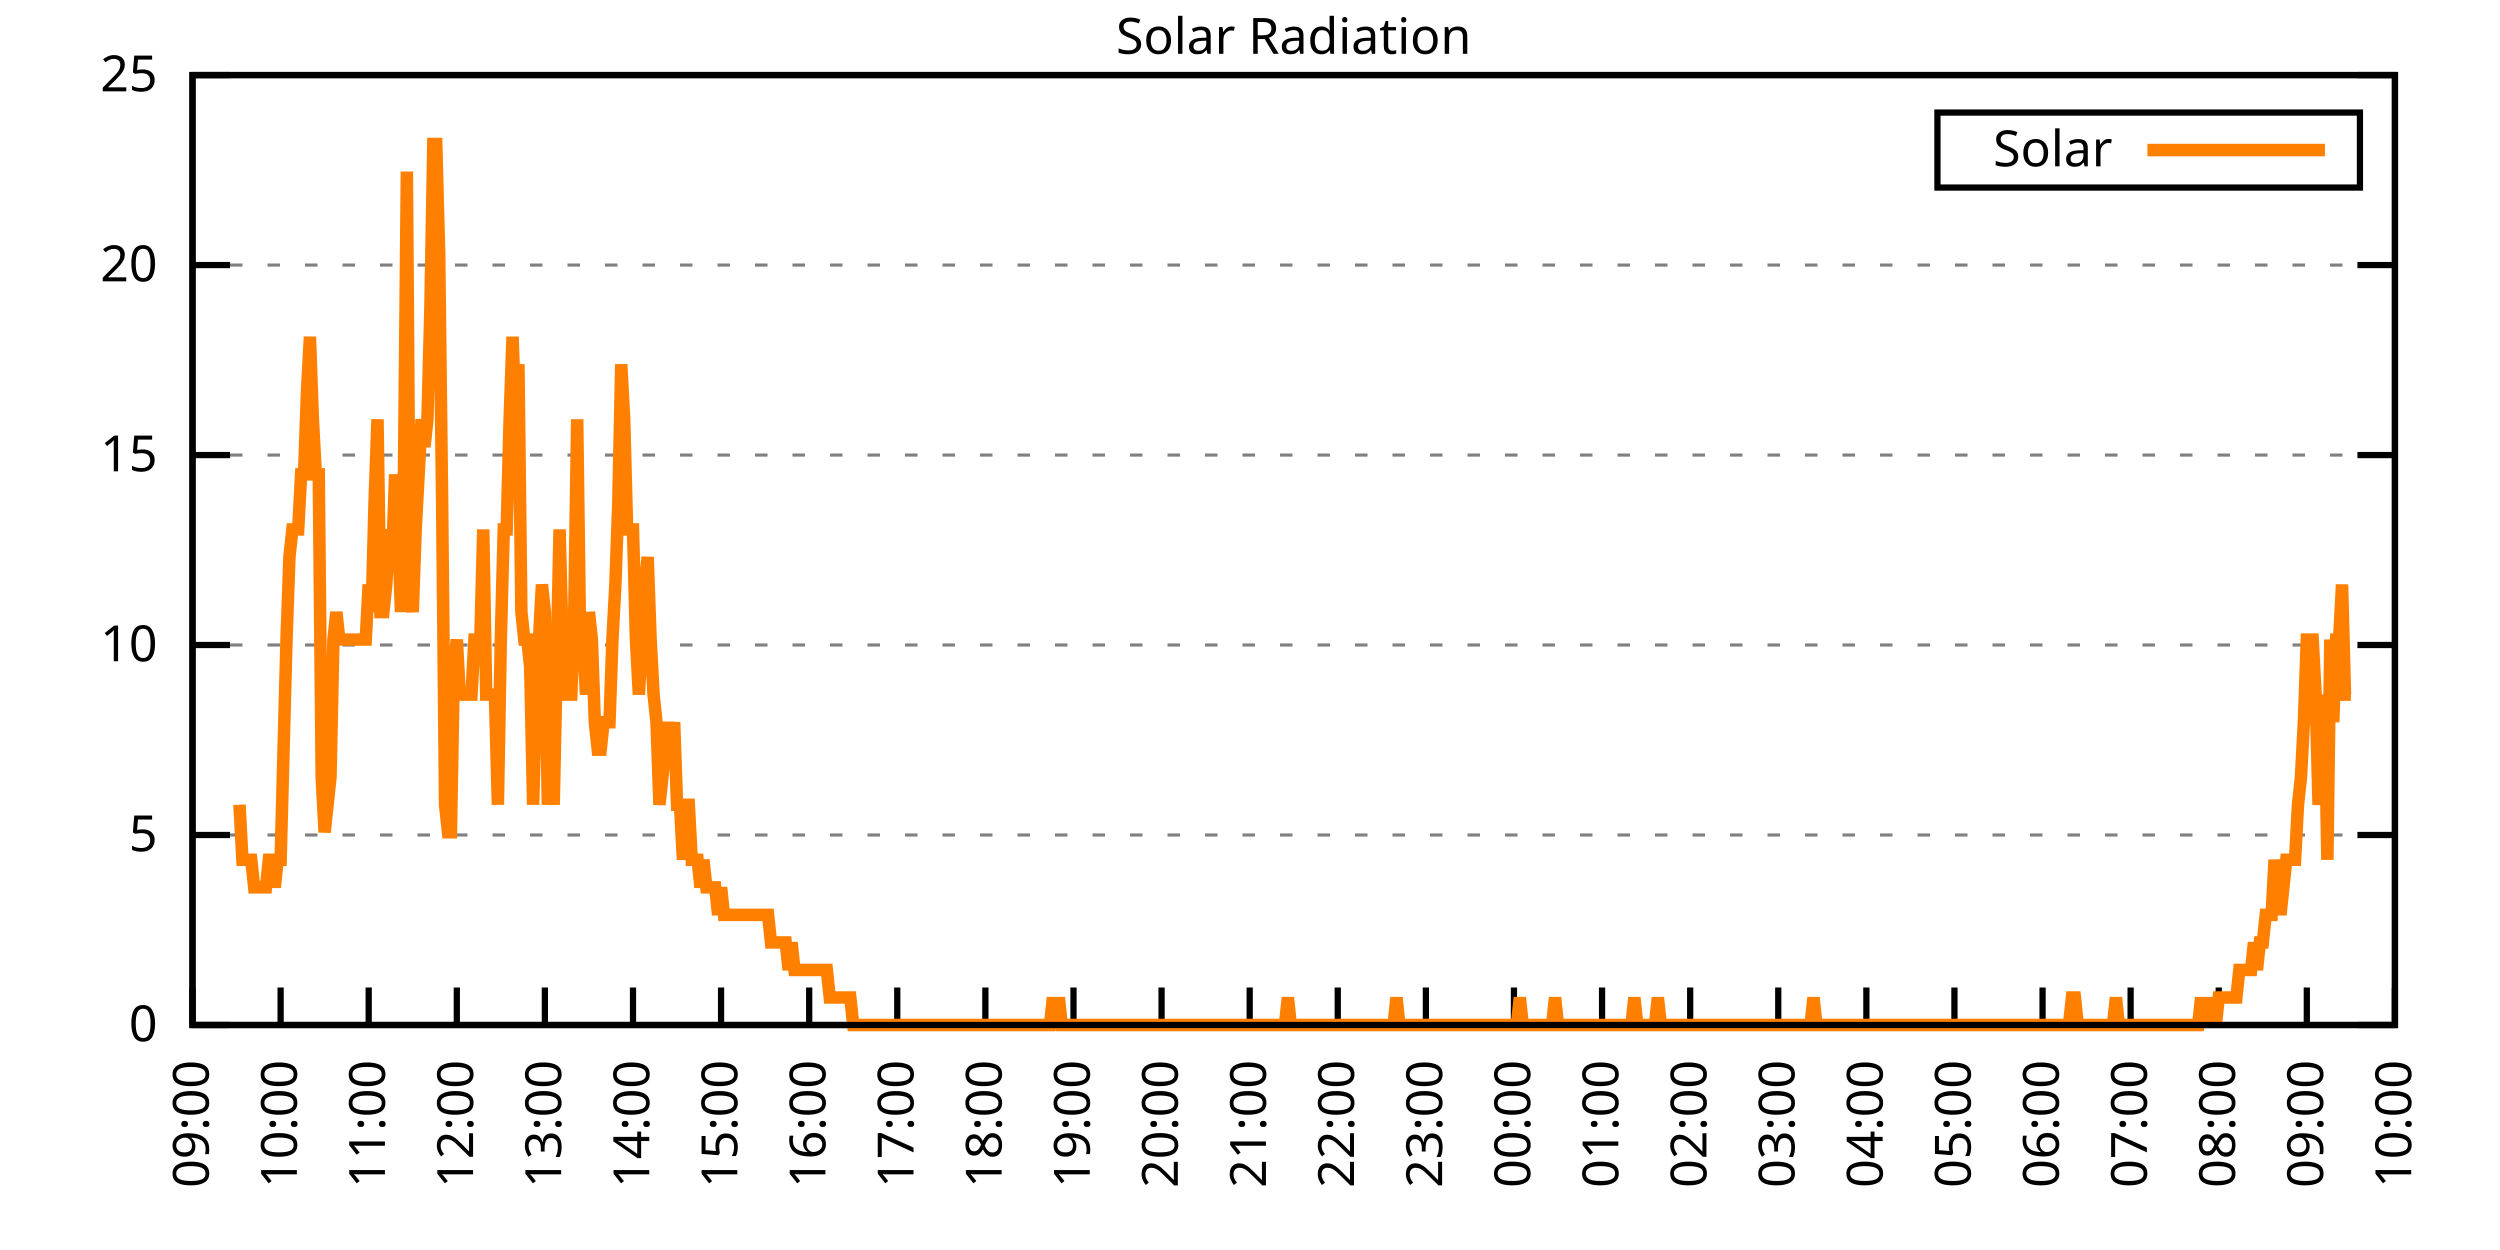
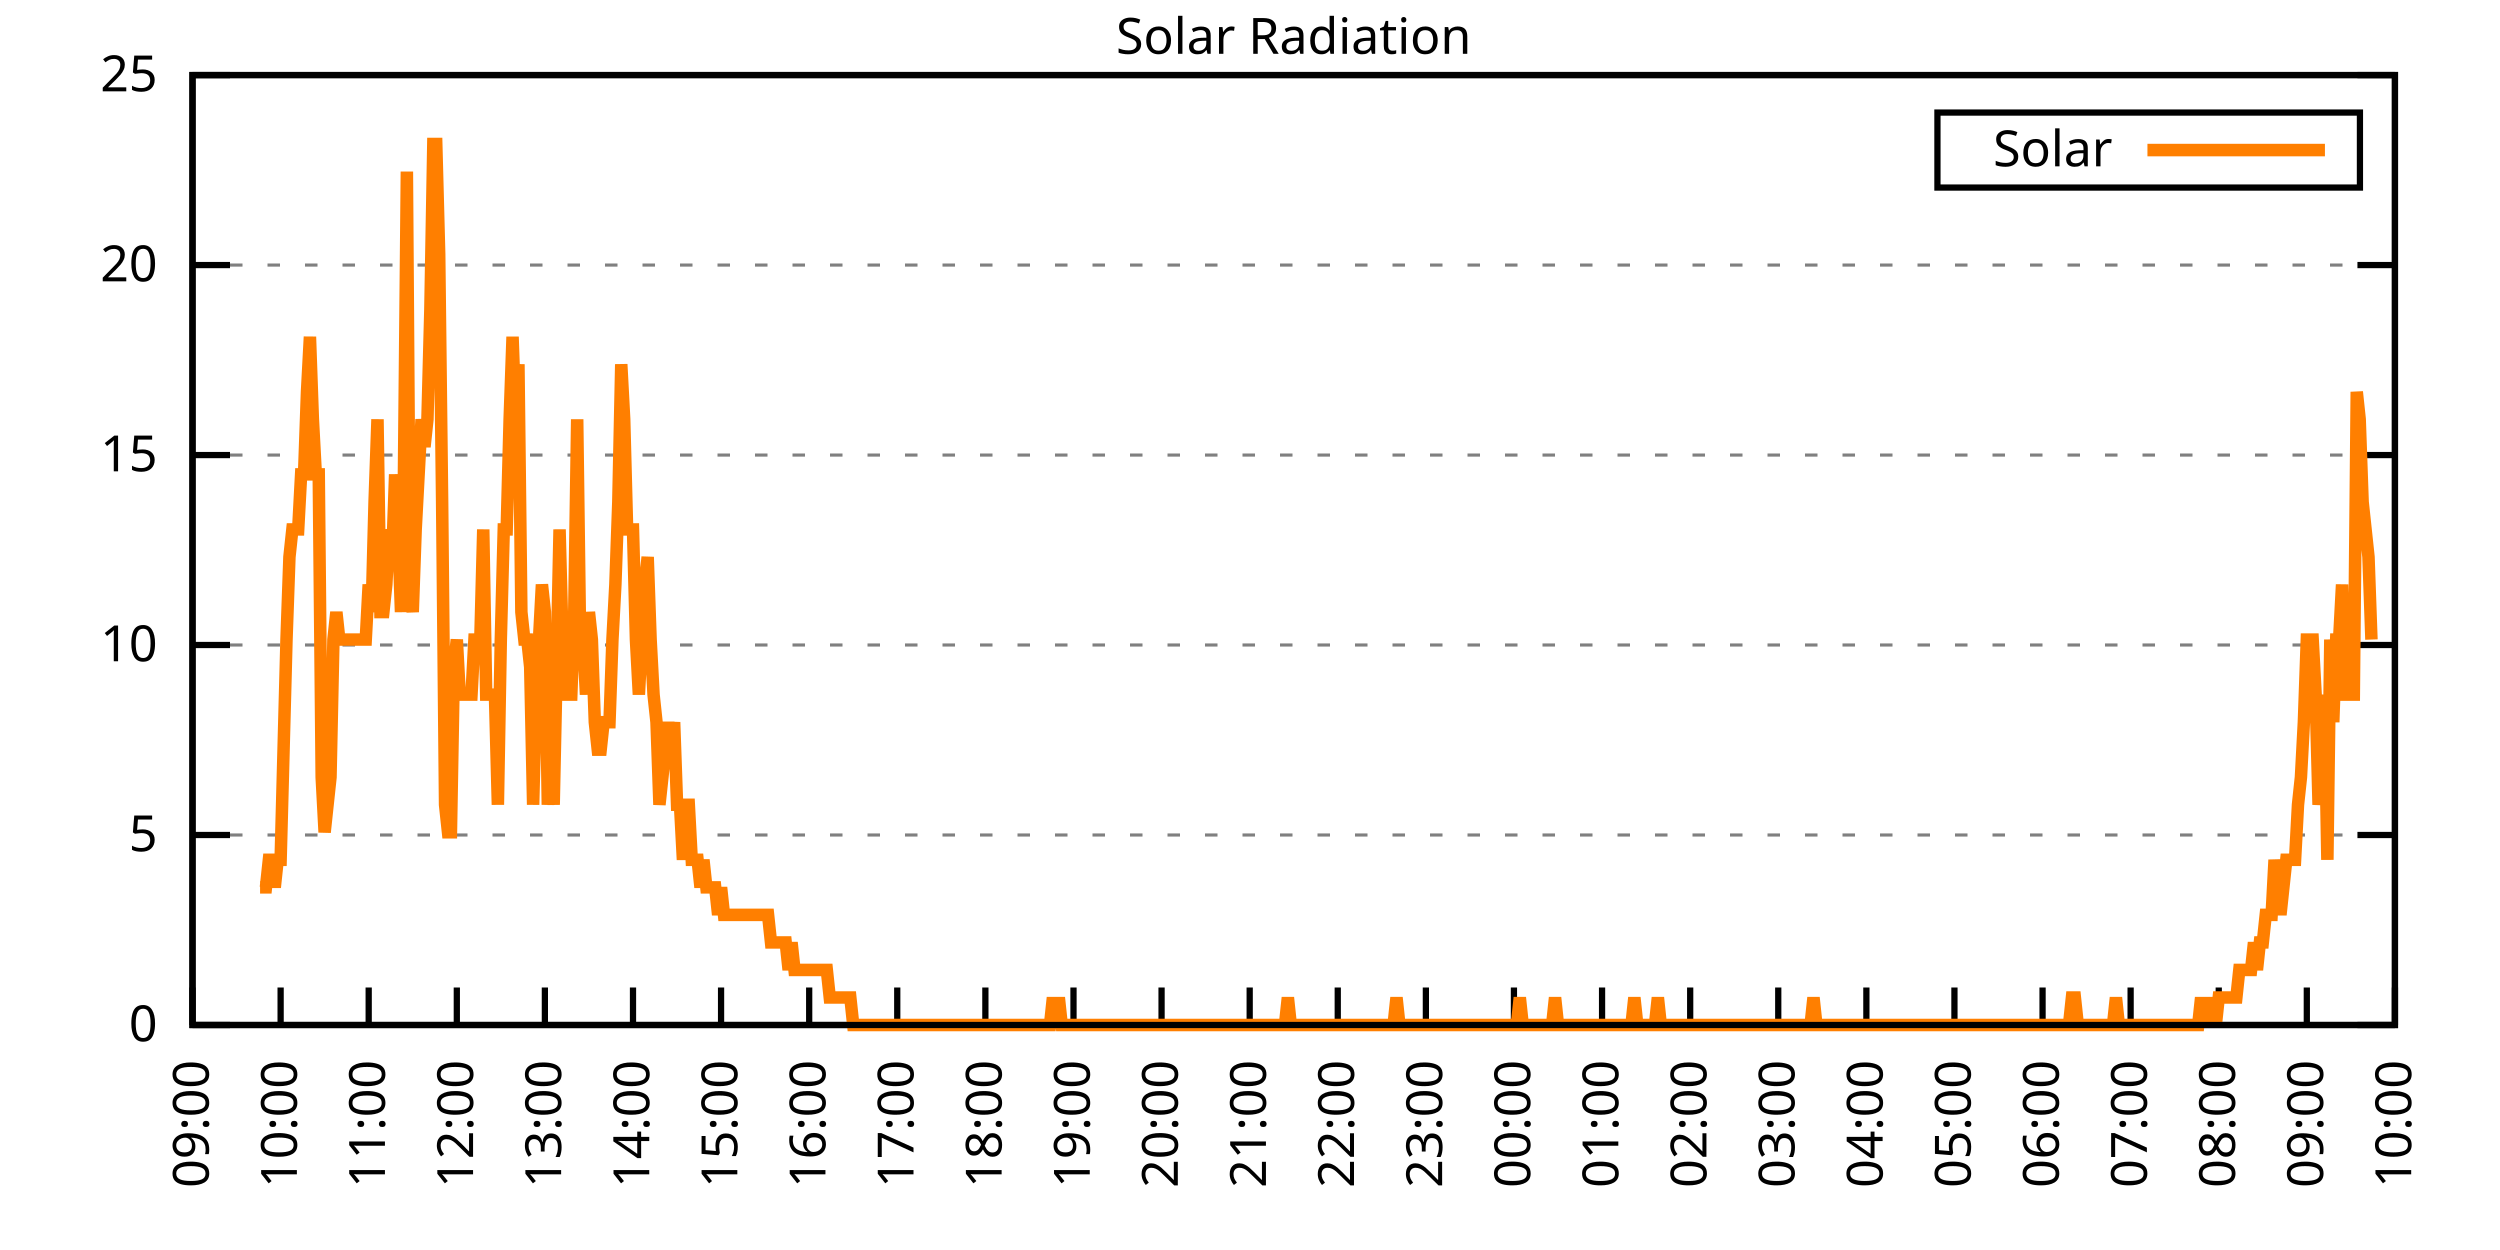
<svg xmlns="http://www.w3.org/2000/svg" xmlns:xlink="http://www.w3.org/1999/xlink" width="400" height="200" viewBox="0 0 400 200">
  <g id="gnuplot_canvas">
    <rect x="0" y="0" width="400" height="200" fill="none" />
    <defs>
      <circle id="gpDot" r="0.5" stroke-width="0.5" stroke="currentColor" />
      <path id="gpPt0" stroke-width="0.333" stroke="currentColor" d="M-1,0 h2 M0,-1 v2" />
      <path id="gpPt1" stroke-width="0.333" stroke="currentColor" d="M-1,-1 L1,1 M1,-1 L-1,1" />
      <path id="gpPt2" stroke-width="0.333" stroke="currentColor" d="M-1,0 L1,0 M0,-1 L0,1 M-1,-1 L1,1 M-1,1 L1,-1" />
      <rect id="gpPt3" stroke-width="0.333" stroke="currentColor" x="-1" y="-1" width="2" height="2" />
      <rect id="gpPt4" stroke-width="0.333" stroke="currentColor" fill="currentColor" x="-1" y="-1" width="2" height="2" />
      <circle id="gpPt5" stroke-width="0.333" stroke="currentColor" cx="0" cy="0" r="1" />
      <use xlink:href="#gpPt5" id="gpPt6" fill="currentColor" stroke="none" />
      <path id="gpPt7" stroke-width="0.333" stroke="currentColor" d="M0,-1.33 L-1.33,0.67 L1.33,0.67 z" />
      <use xlink:href="#gpPt7" id="gpPt8" fill="currentColor" stroke="none" />
      <use xlink:href="#gpPt7" id="gpPt9" stroke="currentColor" transform="rotate(180)" />
      <use xlink:href="#gpPt9" id="gpPt10" fill="currentColor" stroke="none" />
      <use xlink:href="#gpPt3" id="gpPt11" stroke="currentColor" transform="rotate(45)" />
      <use xlink:href="#gpPt11" id="gpPt12" fill="currentColor" stroke="none" />
      <path id="gpPt13" stroke-width="0.333" stroke="currentColor" d="M0,1.330 L1.265,0.411 L0.782,-1.067 L-0.782,-1.076 L-1.265,0.411 z" />
      <use xlink:href="#gpPt13" id="gpPt14" fill="currentColor" stroke="none" />
      <filter id="textbox" filterUnits="objectBoundingBox" x="0" y="0" height="1" width="1">
        <feFlood flood-color="white" flood-opacity="1" result="bgnd" />
        <feComposite in="SourceGraphic" in2="bgnd" operator="atop" />
      </filter>
      <filter id="greybox" filterUnits="objectBoundingBox" x="0" y="0" height="1" width="1">
        <feFlood flood-color="lightgrey" flood-opacity="1" result="grey" />
        <feComposite in="SourceGraphic" in2="grey" operator="atop" />
      </filter>
    </defs>
    <g fill="none" color="white" stroke="currentColor" stroke-width="1.00" stroke-linecap="butt" stroke-linejoin="miter">
</g>
    <g fill="none" color="black" stroke="currentColor" stroke-width="1.00" stroke-linecap="butt" stroke-linejoin="miter">
      <g stroke="none" shape-rendering="crispEdges">
        <polygon fill="rgb(255, 255, 255)" points="30.80,164.00 383.18,164.00 383.18,12.02 30.80,12.02 " />
      </g>
    </g>
    <g fill="none" color="black" stroke="currentColor" stroke-width="1.00" stroke-linecap="butt" stroke-linejoin="miter">
</g>
    <g fill="none" color="black" stroke="black" stroke-width="0.50" stroke-linecap="butt" stroke-linejoin="miter">
</g>
    <g fill="none" color="gray" stroke="currentColor" stroke-width="0.50" stroke-linecap="butt" stroke-linejoin="miter">
      <path stroke="gray" stroke-dasharray="2,4" class="gridline" d="M30.80,164.00 L383.19,164.00  " />
    </g>
    <g fill="none" color="gray" stroke="gray" stroke-width="1.00" stroke-linecap="butt" stroke-linejoin="miter">
</g>
    <g fill="none" color="black" stroke="currentColor" stroke-width="1.00" stroke-linecap="butt" stroke-linejoin="miter">
      <path stroke="black" d="M30.80,164.00 L36.80,164.00 M383.19,164.00 L377.19,164.00  " />
      <g transform="translate(25.20,166.60)" stroke="none" fill="black" font-family="Sans" font-size="8.00" text-anchor="end">
        <text>
          <tspan font-family="Sans"> 0</tspan>
        </text>
      </g>
    </g>
    <g fill="none" color="black" stroke="currentColor" stroke-width="1.00" stroke-linecap="butt" stroke-linejoin="miter">
</g>
    <g fill="none" color="black" stroke="black" stroke-width="0.50" stroke-linecap="butt" stroke-linejoin="miter">
</g>
    <g fill="none" color="gray" stroke="currentColor" stroke-width="0.50" stroke-linecap="butt" stroke-linejoin="miter">
      <path stroke="gray" stroke-dasharray="2,4" class="gridline" d="M30.80,133.60 L383.19,133.60  " />
    </g>
    <g fill="none" color="gray" stroke="gray" stroke-width="1.00" stroke-linecap="butt" stroke-linejoin="miter">
</g>
    <g fill="none" color="black" stroke="currentColor" stroke-width="1.00" stroke-linecap="butt" stroke-linejoin="miter">
      <path stroke="black" d="M30.80,133.60 L36.80,133.60 M383.19,133.60 L377.19,133.60  " />
      <g transform="translate(25.20,136.20)" stroke="none" fill="black" font-family="Sans" font-size="8.00" text-anchor="end">
        <text>
          <tspan font-family="Sans"> 5</tspan>
        </text>
      </g>
    </g>
    <g fill="none" color="black" stroke="currentColor" stroke-width="1.00" stroke-linecap="butt" stroke-linejoin="miter">
</g>
    <g fill="none" color="black" stroke="black" stroke-width="0.50" stroke-linecap="butt" stroke-linejoin="miter">
</g>
    <g fill="none" color="gray" stroke="currentColor" stroke-width="0.50" stroke-linecap="butt" stroke-linejoin="miter">
      <path stroke="gray" stroke-dasharray="2,4" class="gridline" d="M30.80,103.20 L383.19,103.20  " />
    </g>
    <g fill="none" color="gray" stroke="gray" stroke-width="1.00" stroke-linecap="butt" stroke-linejoin="miter">
</g>
    <g fill="none" color="black" stroke="currentColor" stroke-width="1.00" stroke-linecap="butt" stroke-linejoin="miter">
      <path stroke="black" d="M30.80,103.20 L36.80,103.20 M383.19,103.20 L377.19,103.20  " />
      <g transform="translate(25.20,105.80)" stroke="none" fill="black" font-family="Sans" font-size="8.00" text-anchor="end">
        <text>
          <tspan font-family="Sans"> 10</tspan>
        </text>
      </g>
    </g>
    <g fill="none" color="black" stroke="currentColor" stroke-width="1.00" stroke-linecap="butt" stroke-linejoin="miter">
</g>
    <g fill="none" color="black" stroke="black" stroke-width="0.50" stroke-linecap="butt" stroke-linejoin="miter">
</g>
    <g fill="none" color="gray" stroke="currentColor" stroke-width="0.50" stroke-linecap="butt" stroke-linejoin="miter">
      <path stroke="gray" stroke-dasharray="2,4" class="gridline" d="M30.80,72.81 L383.19,72.81  " />
    </g>
    <g fill="none" color="gray" stroke="gray" stroke-width="1.00" stroke-linecap="butt" stroke-linejoin="miter">
</g>
    <g fill="none" color="black" stroke="currentColor" stroke-width="1.00" stroke-linecap="butt" stroke-linejoin="miter">
      <path stroke="black" d="M30.80,72.81 L36.80,72.81 M383.19,72.81 L377.19,72.81  " />
      <g transform="translate(25.20,75.41)" stroke="none" fill="black" font-family="Sans" font-size="8.00" text-anchor="end">
        <text>
          <tspan font-family="Sans"> 15</tspan>
        </text>
      </g>
    </g>
    <g fill="none" color="black" stroke="currentColor" stroke-width="1.00" stroke-linecap="butt" stroke-linejoin="miter">
</g>
    <g fill="none" color="black" stroke="black" stroke-width="0.50" stroke-linecap="butt" stroke-linejoin="miter">
</g>
    <g fill="none" color="gray" stroke="currentColor" stroke-width="0.50" stroke-linecap="butt" stroke-linejoin="miter">
      <path stroke="gray" stroke-dasharray="2,4" class="gridline" d="M30.80,42.41 L383.19,42.41  " />
    </g>
    <g fill="none" color="gray" stroke="gray" stroke-width="1.00" stroke-linecap="butt" stroke-linejoin="miter">
</g>
    <g fill="none" color="black" stroke="currentColor" stroke-width="1.00" stroke-linecap="butt" stroke-linejoin="miter">
      <path stroke="black" d="M30.80,42.41 L36.80,42.41 M383.19,42.41 L377.19,42.41  " />
      <g transform="translate(25.20,45.01)" stroke="none" fill="black" font-family="Sans" font-size="8.00" text-anchor="end">
        <text>
          <tspan font-family="Sans"> 20</tspan>
        </text>
      </g>
    </g>
    <g fill="none" color="black" stroke="currentColor" stroke-width="1.00" stroke-linecap="butt" stroke-linejoin="miter">
</g>
    <g fill="none" color="black" stroke="black" stroke-width="0.50" stroke-linecap="butt" stroke-linejoin="miter">
</g>
    <g fill="none" color="gray" stroke="currentColor" stroke-width="0.50" stroke-linecap="butt" stroke-linejoin="miter">
      <path stroke="gray" stroke-dasharray="2,4" class="gridline" d="M30.80,12.01 L383.19,12.01  " />
    </g>
    <g fill="none" color="gray" stroke="gray" stroke-width="1.00" stroke-linecap="butt" stroke-linejoin="miter">
</g>
    <g fill="none" color="black" stroke="currentColor" stroke-width="1.00" stroke-linecap="butt" stroke-linejoin="miter">
      <path stroke="black" d="M30.80,12.01 L36.80,12.01 M383.19,12.01 L377.19,12.01  " />
      <g transform="translate(25.20,14.61)" stroke="none" fill="black" font-family="Sans" font-size="8.00" text-anchor="end">
        <text>
          <tspan font-family="Sans"> 25</tspan>
        </text>
      </g>
    </g>
    <g fill="none" color="black" stroke="currentColor" stroke-width="1.00" stroke-linecap="butt" stroke-linejoin="miter">
      <path stroke="black" d="M30.80,164.00 L30.80,158.00  " />
      <g transform="translate(33.40,169.60) rotate(270.00)" stroke="none" fill="black" font-family="Sans" font-size="8.00" text-anchor="end">
        <text>
          <tspan font-family="Sans">09:00</tspan>
        </text>
      </g>
    </g>
    <g fill="none" color="black" stroke="currentColor" stroke-width="1.00" stroke-linecap="butt" stroke-linejoin="miter">
      <path stroke="black" d="M44.90,164.00 L44.90,158.00  " />
      <g transform="translate(47.50,169.60) rotate(270.00)" stroke="none" fill="black" font-family="Sans" font-size="8.00" text-anchor="end">
        <text>
          <tspan font-family="Sans">10:00</tspan>
        </text>
      </g>
    </g>
    <g fill="none" color="black" stroke="currentColor" stroke-width="1.00" stroke-linecap="butt" stroke-linejoin="miter">
      <path stroke="black" d="M58.99,164.00 L58.99,158.00  " />
      <g transform="translate(61.59,169.60) rotate(270.00)" stroke="none" fill="black" font-family="Sans" font-size="8.00" text-anchor="end">
        <text>
          <tspan font-family="Sans">11:00</tspan>
        </text>
      </g>
    </g>
    <g fill="none" color="black" stroke="currentColor" stroke-width="1.00" stroke-linecap="butt" stroke-linejoin="miter">
      <path stroke="black" d="M73.09,164.00 L73.09,158.00  " />
      <g transform="translate(75.69,169.60) rotate(270.00)" stroke="none" fill="black" font-family="Sans" font-size="8.00" text-anchor="end">
        <text>
          <tspan font-family="Sans">12:00</tspan>
        </text>
      </g>
    </g>
    <g fill="none" color="black" stroke="currentColor" stroke-width="1.00" stroke-linecap="butt" stroke-linejoin="miter">
      <path stroke="black" d="M87.18,164.00 L87.18,158.00  " />
      <g transform="translate(89.78,169.60) rotate(270.00)" stroke="none" fill="black" font-family="Sans" font-size="8.00" text-anchor="end">
        <text>
          <tspan font-family="Sans">13:00</tspan>
        </text>
      </g>
    </g>
    <g fill="none" color="black" stroke="currentColor" stroke-width="1.00" stroke-linecap="butt" stroke-linejoin="miter">
      <path stroke="black" d="M101.28,164.00 L101.28,158.00  " />
      <g transform="translate(103.88,169.60) rotate(270.00)" stroke="none" fill="black" font-family="Sans" font-size="8.00" text-anchor="end">
        <text>
          <tspan font-family="Sans">14:00</tspan>
        </text>
      </g>
    </g>
    <g fill="none" color="black" stroke="currentColor" stroke-width="1.00" stroke-linecap="butt" stroke-linejoin="miter">
      <path stroke="black" d="M115.37,164.00 L115.37,158.00  " />
      <g transform="translate(117.97,169.60) rotate(270.00)" stroke="none" fill="black" font-family="Sans" font-size="8.00" text-anchor="end">
        <text>
          <tspan font-family="Sans">15:00</tspan>
        </text>
      </g>
    </g>
    <g fill="none" color="black" stroke="currentColor" stroke-width="1.00" stroke-linecap="butt" stroke-linejoin="miter">
      <path stroke="black" d="M129.47,164.00 L129.47,158.00  " />
      <g transform="translate(132.07,169.60) rotate(270.00)" stroke="none" fill="black" font-family="Sans" font-size="8.00" text-anchor="end">
        <text>
          <tspan font-family="Sans">16:00</tspan>
        </text>
      </g>
    </g>
    <g fill="none" color="black" stroke="currentColor" stroke-width="1.00" stroke-linecap="butt" stroke-linejoin="miter">
      <path stroke="black" d="M143.56,164.00 L143.56,158.00  " />
      <g transform="translate(146.16,169.60) rotate(270.00)" stroke="none" fill="black" font-family="Sans" font-size="8.00" text-anchor="end">
        <text>
          <tspan font-family="Sans">17:00</tspan>
        </text>
      </g>
    </g>
    <g fill="none" color="black" stroke="currentColor" stroke-width="1.00" stroke-linecap="butt" stroke-linejoin="miter">
      <path stroke="black" d="M157.66,164.00 L157.66,158.00  " />
      <g transform="translate(160.26,169.60) rotate(270.00)" stroke="none" fill="black" font-family="Sans" font-size="8.00" text-anchor="end">
        <text>
          <tspan font-family="Sans">18:00</tspan>
        </text>
      </g>
    </g>
    <g fill="none" color="black" stroke="currentColor" stroke-width="1.00" stroke-linecap="butt" stroke-linejoin="miter">
      <path stroke="black" d="M171.76,164.00 L171.76,158.00  " />
      <g transform="translate(174.36,169.60) rotate(270.00)" stroke="none" fill="black" font-family="Sans" font-size="8.00" text-anchor="end">
        <text>
          <tspan font-family="Sans">19:00</tspan>
        </text>
      </g>
    </g>
    <g fill="none" color="black" stroke="currentColor" stroke-width="1.00" stroke-linecap="butt" stroke-linejoin="miter">
      <path stroke="black" d="M185.85,164.00 L185.85,158.00  " />
      <g transform="translate(188.45,169.60) rotate(270.00)" stroke="none" fill="black" font-family="Sans" font-size="8.00" text-anchor="end">
        <text>
          <tspan font-family="Sans">20:00</tspan>
        </text>
      </g>
    </g>
    <g fill="none" color="black" stroke="currentColor" stroke-width="1.00" stroke-linecap="butt" stroke-linejoin="miter">
      <path stroke="black" d="M199.95,164.00 L199.95,158.00  " />
      <g transform="translate(202.55,169.60) rotate(270.00)" stroke="none" fill="black" font-family="Sans" font-size="8.00" text-anchor="end">
        <text>
          <tspan font-family="Sans">21:00</tspan>
        </text>
      </g>
    </g>
    <g fill="none" color="black" stroke="currentColor" stroke-width="1.00" stroke-linecap="butt" stroke-linejoin="miter">
      <path stroke="black" d="M214.04,164.00 L214.04,158.00  " />
      <g transform="translate(216.64,169.60) rotate(270.00)" stroke="none" fill="black" font-family="Sans" font-size="8.00" text-anchor="end">
        <text>
          <tspan font-family="Sans">22:00</tspan>
        </text>
      </g>
    </g>
    <g fill="none" color="black" stroke="currentColor" stroke-width="1.00" stroke-linecap="butt" stroke-linejoin="miter">
      <path stroke="black" d="M228.14,164.00 L228.14,158.00  " />
      <g transform="translate(230.74,169.60) rotate(270.00)" stroke="none" fill="black" font-family="Sans" font-size="8.00" text-anchor="end">
        <text>
          <tspan font-family="Sans">23:00</tspan>
        </text>
      </g>
    </g>
    <g fill="none" color="black" stroke="currentColor" stroke-width="1.00" stroke-linecap="butt" stroke-linejoin="miter">
      <path stroke="black" d="M242.23,164.00 L242.23,158.00  " />
      <g transform="translate(244.83,169.60) rotate(270.00)" stroke="none" fill="black" font-family="Sans" font-size="8.00" text-anchor="end">
        <text>
          <tspan font-family="Sans">00:00</tspan>
        </text>
      </g>
    </g>
    <g fill="none" color="black" stroke="currentColor" stroke-width="1.00" stroke-linecap="butt" stroke-linejoin="miter">
      <path stroke="black" d="M256.33,164.00 L256.33,158.00  " />
      <g transform="translate(258.93,169.60) rotate(270.00)" stroke="none" fill="black" font-family="Sans" font-size="8.00" text-anchor="end">
        <text>
          <tspan font-family="Sans">01:00</tspan>
        </text>
      </g>
    </g>
    <g fill="none" color="black" stroke="currentColor" stroke-width="1.00" stroke-linecap="butt" stroke-linejoin="miter">
      <path stroke="black" d="M270.43,164.00 L270.43,158.00  " />
      <g transform="translate(273.03,169.60) rotate(270.00)" stroke="none" fill="black" font-family="Sans" font-size="8.00" text-anchor="end">
        <text>
          <tspan font-family="Sans">02:00</tspan>
        </text>
      </g>
    </g>
    <g fill="none" color="black" stroke="currentColor" stroke-width="1.00" stroke-linecap="butt" stroke-linejoin="miter">
      <path stroke="black" d="M284.52,164.00 L284.52,158.00  " />
      <g transform="translate(287.12,169.60) rotate(270.00)" stroke="none" fill="black" font-family="Sans" font-size="8.00" text-anchor="end">
        <text>
          <tspan font-family="Sans">03:00</tspan>
        </text>
      </g>
    </g>
    <g fill="none" color="black" stroke="currentColor" stroke-width="1.00" stroke-linecap="butt" stroke-linejoin="miter">
      <path stroke="black" d="M298.62,164.00 L298.62,158.00  " />
      <g transform="translate(301.22,169.60) rotate(270.00)" stroke="none" fill="black" font-family="Sans" font-size="8.00" text-anchor="end">
        <text>
          <tspan font-family="Sans">04:00</tspan>
        </text>
      </g>
    </g>
    <g fill="none" color="black" stroke="currentColor" stroke-width="1.00" stroke-linecap="butt" stroke-linejoin="miter">
      <path stroke="black" d="M312.71,164.00 L312.71,158.00  " />
      <g transform="translate(315.31,169.60) rotate(270.00)" stroke="none" fill="black" font-family="Sans" font-size="8.00" text-anchor="end">
        <text>
          <tspan font-family="Sans">05:00</tspan>
        </text>
      </g>
    </g>
    <g fill="none" color="black" stroke="currentColor" stroke-width="1.00" stroke-linecap="butt" stroke-linejoin="miter">
      <path stroke="black" d="M326.81,164.00 L326.81,158.00  " />
      <g transform="translate(329.41,169.60) rotate(270.00)" stroke="none" fill="black" font-family="Sans" font-size="8.00" text-anchor="end">
        <text>
          <tspan font-family="Sans">06:00</tspan>
        </text>
      </g>
    </g>
    <g fill="none" color="black" stroke="currentColor" stroke-width="1.00" stroke-linecap="butt" stroke-linejoin="miter">
      <path stroke="black" d="M340.90,164.00 L340.90,158.00  " />
      <g transform="translate(343.50,169.60) rotate(270.00)" stroke="none" fill="black" font-family="Sans" font-size="8.00" text-anchor="end">
        <text>
          <tspan font-family="Sans">07:00</tspan>
        </text>
      </g>
    </g>
    <g fill="none" color="black" stroke="currentColor" stroke-width="1.00" stroke-linecap="butt" stroke-linejoin="miter">
      <path stroke="black" d="M355.00,164.00 L355.00,158.00  " />
      <g transform="translate(357.60,169.60) rotate(270.00)" stroke="none" fill="black" font-family="Sans" font-size="8.00" text-anchor="end">
        <text>
          <tspan font-family="Sans">08:00</tspan>
        </text>
      </g>
    </g>
    <g fill="none" color="black" stroke="currentColor" stroke-width="1.00" stroke-linecap="butt" stroke-linejoin="miter">
      <path stroke="black" d="M369.09,164.00 L369.09,158.00  " />
      <g transform="translate(371.69,169.60) rotate(270.00)" stroke="none" fill="black" font-family="Sans" font-size="8.00" text-anchor="end">
        <text>
          <tspan font-family="Sans">09:00</tspan>
        </text>
      </g>
    </g>
    <g fill="none" color="black" stroke="currentColor" stroke-width="1.00" stroke-linecap="butt" stroke-linejoin="miter">
      <path stroke="black" d="M383.19,164.00 L383.19,158.00  " />
      <g transform="translate(385.79,169.60) rotate(270.00)" stroke="none" fill="black" font-family="Sans" font-size="8.00" text-anchor="end">
        <text>
          <tspan font-family="Sans">10:00</tspan>
        </text>
      </g>
    </g>
    <g fill="none" color="black" stroke="currentColor" stroke-width="1.00" stroke-linecap="butt" stroke-linejoin="miter">
</g>
    <g fill="none" color="black" stroke="currentColor" stroke-width="1.00" stroke-linecap="butt" stroke-linejoin="miter">
      <path stroke="black" d="M30.80,12.01 L30.80,164.00 L383.19,164.00 L383.19,12.01 L30.80,12.01 Z  " />
    </g>
    <g fill="none" color="black" stroke="currentColor" stroke-width="1.00" stroke-linecap="butt" stroke-linejoin="miter">
</g>
    <g fill="none" color="black" stroke="currentColor" stroke-width="1.00" stroke-linecap="butt" stroke-linejoin="miter">
      <path stroke="black" d="M309.99,30.01 L309.99,18.01 L377.59,18.01 L377.59,30.01 L309.99,30.01 Z  " />
    </g>
    <g id="Solar_Radiation_plot_1">
      <g fill="none" color="white" stroke="black" stroke-width="2.00" stroke-linecap="butt" stroke-linejoin="miter">
</g>
      <g fill="none" color="black" stroke="currentColor" stroke-width="2.00" stroke-linecap="butt" stroke-linejoin="miter">
        <g transform="translate(337.99,26.61)" stroke="none" fill="black" font-family="Sans" font-size="8.00" text-anchor="end">
          <text>
            <tspan font-family="Sans">Solar</tspan>
          </text>
        </g>
      </g>
      <g fill="none" color="black" stroke="currentColor" stroke-width="2.00" stroke-linecap="butt" stroke-linejoin="miter">
-         <path stroke="rgb(255, 127,   0)" d="M343.59,24.01 L371.99,24.01 M38.32,128.76 L38.79,137.57 L39.26,137.57 L39.73,137.57 L40.20,137.57 L40.67,141.98   L41.14,141.98 L41.61,141.98 L42.08,141.98 L42.55,141.98 L43.02,137.57 L43.49,137.57 L43.96,141.98 L44.43,137.57   L44.90,137.57 L45.37,119.95 L45.84,102.33 L46.31,89.12 L46.78,84.71 L47.24,84.71 L47.71,84.71 L48.18,75.90   L48.65,75.90 L49.12,62.69 L49.59,53.88 L50.06,67.09 L50.53,75.90 L51.00,75.90 L51.47,124.36 L51.94,133.17   L52.41,128.76 L52.88,124.36 L53.35,102.33 L53.82,97.93 L54.29,102.33 L54.76,102.33 L55.23,102.33 L55.70,102.33   L56.17,102.33 L56.64,102.33 L57.11,102.33 L57.58,102.33 L58.05,102.33 L58.52,102.33 L58.99,93.52 L59.46,97.93   L59.93,80.31 L60.40,67.09 L60.87,97.93 L61.34,97.93 L61.81,93.52 L62.28,84.71 L62.75,89.12 L63.22,75.90   L63.69,84.71 L64.16,97.93 L64.63,75.90 L65.10,27.45 L65.57,93.52 L66.04,97.93 L66.51,84.71 L66.98,75.90   L67.45,67.09 L67.92,71.50 L68.39,67.09 L68.86,49.47 L69.33,23.04 L69.80,23.04 L70.27,40.66 L70.74,80.31   L71.21,128.76 L71.68,133.17 L72.15,133.17 L72.62,106.74 L73.09,102.33 L73.56,111.14 L74.03,111.14 L74.50,111.14   L74.97,111.14 L75.44,111.14 L75.91,102.33 L76.38,102.33 L76.85,102.33 L77.32,84.71 L77.79,111.14 L78.26,111.14   L78.73,111.14 L79.19,111.14 L79.66,128.76 L80.13,102.33 L80.60,84.71 L81.07,84.71 L81.54,67.09 L82.01,53.88   L82.48,67.09 L82.95,58.28 L83.42,97.93 L83.89,102.33 L84.36,102.33 L84.83,106.74 L85.30,128.76 L85.77,111.14   L86.24,102.33 L86.71,93.52 L87.18,97.93 L87.65,128.76 L88.12,119.95 L88.59,128.76 L89.06,106.74 L89.53,84.71   L90.00,102.33 L90.47,111.14 L90.94,111.14 L91.41,111.14 L91.88,97.93 L92.35,67.09 L92.82,102.33 L93.29,102.33   L93.76,111.14 L94.23,97.93 L94.70,102.33 L95.17,115.55 L95.64,119.95 L96.11,119.95 L96.58,115.55 L97.05,115.55   L97.52,115.55 L97.99,102.33 L98.46,93.52 L98.93,80.31 L99.40,58.28 L99.87,67.09 L100.34,84.71 L100.81,84.71   L101.28,84.71 L101.75,102.33 L102.22,111.14 L102.69,102.33 L103.16,93.52 L103.63,89.12 L104.10,102.33 L104.57,111.14   L105.04,115.55 L105.51,128.76 L105.98,124.36 L106.45,119.95 L106.92,115.55 L107.39,119.95 L107.86,115.55 L108.33,128.76   L108.80,128.76 L109.27,137.57 L109.74,128.76 L110.21,128.76 L110.68,137.57 L111.14,137.57 L111.61,137.57 L112.08,141.98   L112.55,137.57 L113.02,141.98 L113.49,141.98 L113.96,141.98 L114.43,141.98 L114.90,146.38 L115.37,141.98 L115.84,146.38   L116.31,146.38 L116.78,146.38 L117.25,146.38 L117.72,146.38 L118.19,146.38 L118.66,146.38 L119.13,146.38 L119.60,146.38   L120.07,146.38 L120.54,146.38 L121.01,146.38 L121.48,146.38 L121.95,146.38 L122.42,146.38 L122.89,146.38 L123.36,150.79   L123.83,150.79 L124.30,150.79 L124.77,150.79 L125.24,150.79 L125.71,150.79 L126.18,155.19 L126.65,150.79 L127.12,155.19   L127.59,155.19 L128.06,155.19 L128.53,155.19 L129.00,155.19 L129.47,155.19 L129.94,155.19 L130.41,155.19 L130.88,155.19   L131.35,155.19 L131.82,155.19 L132.29,155.19 L132.76,159.60 L133.23,159.60 L133.70,159.60 L134.17,159.60 L134.64,159.60   L135.11,159.60 L135.58,159.60 L136.05,159.60 L136.52,164.00 L136.99,164.00 L137.46,164.00 L137.93,164.00 L138.40,164.00   L138.87,164.00 L139.34,164.00 L139.81,164.00 L140.28,164.00 L140.75,164.00 L141.22,164.00 L141.69,164.00 L142.16,164.00   L142.63,164.00 L143.09,164.00 L143.56,164.00 L144.03,164.00 L144.50,164.00 L144.97,164.00 L145.44,164.00 L145.91,164.00   L146.38,164.00 L146.85,164.00 L147.32,164.00 L147.79,164.00 L148.26,164.00 L148.73,164.00 L149.20,164.00 L149.67,164.00   L150.14,164.00 L150.61,164.00 L151.08,164.00 L151.55,164.00 L152.02,164.00 L152.49,164.00 L152.96,164.00 L153.43,164.00   L153.90,164.00 L154.37,164.00 L154.84,164.00 L155.31,164.00 L155.78,164.00 L156.25,164.00 L156.72,164.00 L157.19,164.00   L157.66,164.00 L158.13,164.00 L158.60,164.00 L159.07,164.00 L159.54,164.00 L160.01,164.00 L160.48,164.00 L160.95,164.00   L161.42,164.00 L161.89,164.00 L162.36,164.00 L162.83,164.00 L163.30,164.00 L163.77,164.00 L164.24,164.00 L164.71,164.00   L165.18,164.00 L165.65,164.00 L166.12,164.00 L166.59,164.00 L167.06,164.00 L167.53,164.00 L168.00,164.00 L168.47,159.60   L168.94,164.00 L169.41,159.60 L169.88,164.00 L170.35,164.00 L170.82,164.00 L171.29,164.00 L171.76,164.00 L172.23,164.00   L172.70,164.00 L173.17,164.00 L173.64,164.00 L174.11,164.00 L174.58,164.00 L175.04,164.00 L175.51,164.00 L175.98,164.00   L176.45,164.00 L176.92,164.00 L177.39,164.00 L177.86,164.00 L178.33,164.00 L178.80,164.00 L179.27,164.00 L179.74,164.00   L180.21,164.00 L180.68,164.00 L181.15,164.00 L181.62,164.00 L182.09,164.00 L182.56,164.00 L183.03,164.00 L183.50,164.00   L183.97,164.00 L184.44,164.00 L184.91,164.00 L185.38,164.00 L185.85,164.00 L186.32,164.00 L186.79,164.00 L187.26,164.00   L187.73,164.00 L188.20,164.00 L188.67,164.00 L189.14,164.00 L189.61,164.00 L190.08,164.00 L190.55,164.00 L191.02,164.00   L191.49,164.00 L191.96,164.00 L192.43,164.00 L192.90,164.00 L193.37,164.00 L193.84,164.00 L194.31,164.00 L194.78,164.00   L195.25,164.00 L195.72,164.00 L196.19,164.00 L196.66,164.00 L197.13,164.00 L197.60,164.00 L198.07,164.00 L198.54,164.00   L199.01,164.00 L199.48,164.00 L199.95,164.00 L200.42,164.00 L200.89,164.00 L201.36,164.00 L201.83,164.00 L202.30,164.00   L202.77,164.00 L203.24,164.00 L203.71,164.00 L204.18,164.00 L204.65,164.00 L205.12,164.00 L205.59,164.00 L206.06,159.60   L206.53,164.00 L207.00,164.00 L207.46,164.00 L207.93,164.00 L208.40,164.00 L208.87,164.00 L209.34,164.00 L209.81,164.00   L210.28,164.00 L210.75,164.00 L211.22,164.00 L211.69,164.00 L212.16,164.00 L212.63,164.00 L213.10,164.00 L213.57,164.00   L214.04,164.00 L214.51,164.00 L214.98,164.00 L215.45,164.00 L215.92,164.00 L216.39,164.00 L216.86,164.00 L217.33,164.00   L217.80,164.00 L218.27,164.00 L218.74,164.00 L219.21,164.00 L219.68,164.00 L220.15,164.00 L220.62,164.00 L221.09,164.00   L221.56,164.00 L222.03,164.00 L222.50,164.00 L222.97,164.00 L223.44,159.60 L223.91,164.00 L224.38,164.00 L224.85,164.00   L225.32,164.00 L225.79,164.00 L226.26,164.00 L226.73,164.00 L227.20,164.00 L227.67,164.00 L228.14,164.00 L228.61,164.00   L229.08,164.00 L229.55,164.00 L230.02,164.00 L230.49,164.00 L230.96,164.00 L231.43,164.00 L231.90,164.00 L232.37,164.00   L232.84,164.00 L233.31,164.00 L233.78,164.00 L234.25,164.00 L234.72,164.00 L235.19,164.00 L235.66,164.00 L236.13,164.00   L236.60,164.00 L237.07,164.00 L237.54,164.00 L238.01,164.00 L238.48,164.00 L238.95,164.00 L239.41,164.00 L239.88,164.00   L240.35,164.00 L240.82,164.00 L241.29,164.00 L241.76,164.00 L242.23,164.00 L242.70,164.00 L243.17,159.60 L243.64,164.00   L244.11,164.00 L244.58,164.00 L245.05,164.00 L245.52,164.00 L245.99,164.00 L246.46,164.00 L246.93,164.00 L247.40,164.00   L247.87,164.00 L248.34,164.00 L248.81,159.60 L249.28,164.00 L249.75,164.00 L250.22,164.00 L250.69,164.00 L251.16,164.00   L251.63,164.00 L252.10,164.00 L252.57,164.00 L253.04,164.00 L253.51,164.00 L253.98,164.00 L254.45,164.00 L254.92,164.00   L255.39,164.00 L255.86,164.00 L256.33,164.00 L256.80,164.00 L257.27,164.00 L257.74,164.00 L258.21,164.00 L258.68,164.00   L259.15,164.00 L259.62,164.00 L260.09,164.00 L260.56,164.00 L261.03,164.00 L261.50,159.60 L261.97,164.00 L262.44,164.00   L262.91,164.00 L263.38,164.00 L263.85,164.00 L264.32,164.00 L264.79,164.00 L265.26,159.60 L265.73,164.00 L266.20,164.00   L266.67,164.00 L267.14,164.00 L267.61,164.00 L268.08,164.00 L268.55,164.00 L269.02,164.00 L269.49,164.00 L269.96,164.00   L270.43,164.00 L270.90,164.00 L271.36,164.00 L271.83,164.00 L272.30,164.00 L272.77,164.00 L273.24,164.00 L273.71,164.00   L274.18,164.00 L274.65,164.00 L275.12,164.00 L275.59,164.00 L276.06,164.00 L276.53,164.00 L277.00,164.00 L277.47,164.00   L277.94,164.00 L278.41,164.00 L278.88,164.00 L279.35,164.00 L279.82,164.00 L280.29,164.00 L280.76,164.00 L281.23,164.00   L281.70,164.00 L282.17,164.00 L282.64,164.00 L283.11,164.00 L283.58,164.00 L284.05,164.00 L284.52,164.00 L284.99,164.00   L285.46,164.00 L285.93,164.00 L286.40,164.00 L286.87,164.00 L287.34,164.00 L287.81,164.00 L288.28,164.00 L288.75,164.00   L289.22,164.00 L289.69,164.00 L290.16,159.60 L290.63,164.00 L291.10,164.00 L291.57,164.00 L292.04,164.00 L292.51,164.00   L292.98,164.00 L293.45,164.00 L293.92,164.00 L294.39,164.00 L294.86,164.00 L295.33,164.00 L295.80,164.00 L296.27,164.00   L296.74,164.00 L297.21,164.00 L297.68,164.00 L298.15,164.00 L298.62,164.00 L299.09,164.00 L299.56,164.00 L300.03,164.00   L300.50,164.00 L300.97,164.00 L301.44,164.00 L301.91,164.00 L302.38,164.00 L302.85,164.00 L303.31,164.00 L303.78,164.00   L304.25,164.00 L304.72,164.00 L305.19,164.00 L305.66,164.00 L306.13,164.00 L306.60,164.00 L307.07,164.00 L307.54,164.00   L308.01,164.00 L308.48,164.00 L308.95,164.00 L309.42,164.00 L309.89,164.00 L310.36,164.00 L310.83,164.00 L311.30,164.00   L311.77,164.00 L312.24,164.00 L312.71,164.00 L313.18,164.00 L313.65,164.00 L314.12,164.00 L314.59,164.00 L315.06,164.00   L315.53,164.00 L316.00,164.00 L316.47,164.00 L316.94,164.00 L317.41,164.00 L317.88,164.00 L318.35,164.00 L318.82,164.00   L319.29,164.00 L319.76,164.00 L320.23,164.00 L320.70,164.00 L321.17,164.00 L321.64,164.00 L322.11,164.00 L322.58,164.00   L323.05,164.00 L323.52,164.00 L323.99,164.00 L324.46,164.00 L324.93,164.00 L325.40,164.00 L325.87,164.00 L326.34,164.00   L326.81,164.00 L327.28,164.00 L327.75,164.00 L328.22,164.00 L328.69,164.00 L329.16,164.00 L329.63,164.00 L330.10,164.00   L330.57,164.00 L331.04,164.00 L331.51,159.60 L331.98,159.60 L332.45,164.00 L332.92,164.00 L333.39,164.00 L333.86,164.00   L334.33,164.00 L334.80,164.00 L335.26,164.00 L335.73,164.00 L336.20,164.00 L336.67,164.00 L337.14,164.00 L337.61,164.00   L338.08,164.00 L338.55,159.60 L339.02,164.00 L339.49,164.00 L339.96,164.00 L340.43,164.00 L340.90,164.00 L341.37,164.00   L341.84,164.00 L342.31,164.00 L342.78,164.00 L343.25,164.00 L343.72,164.00 L344.19,164.00 L344.66,164.00 L345.13,164.00   L345.60,164.00 L346.07,164.00 L346.54,164.00 L347.01,164.00 L347.48,164.00 L347.95,164.00 L348.42,164.00 L348.89,164.00   L349.36,164.00 L349.83,164.00 L350.30,164.00 L350.77,164.00 L351.24,164.00 L351.71,164.00 L352.18,159.60 L352.65,164.00   L353.12,159.60 L353.59,164.00 L354.06,159.60 L354.53,164.00 L355.00,159.60 L355.47,159.60 L355.94,159.60 L356.41,159.60   L356.88,159.60 L357.35,159.60 L357.82,159.60 L358.29,155.19 L358.76,155.19 L359.23,155.19 L359.70,155.19 L360.17,155.19   L360.64,150.79 L361.11,155.19 L361.58,150.79 L362.05,150.79 L362.52,146.38 L362.99,146.38 L363.46,146.38 L363.93,137.57   L364.40,141.98 L364.87,146.38 L365.34,141.98 L365.81,137.57 L366.28,137.57 L366.75,137.57 L367.21,137.57 L367.68,128.76   L368.15,124.36 L368.62,115.55 L369.09,102.33 L369.56,102.33 L370.03,102.33 L370.50,111.14 L370.97,128.76 L371.44,124.36   L371.91,111.14 L372.38,137.57 L372.85,102.33 L373.32,115.55 L373.79,102.33 L374.26,102.33 L374.73,93.52 L375.20,111.14   L375.67,111.14 L376.14,111.14  " />
+         <path stroke="rgb(255, 127,   0)" d="M343.59,24.01 L371.99,24.01 M41.61,141.98 L42.08,141.98 L42.55,141.98 L43.02,137.57 L43.49,137.57 L43.96,141.98   L44.43,137.57 L44.90,137.57 L45.37,119.95 L45.84,102.33 L46.31,89.12 L46.78,84.71 L47.24,84.71 L47.71,84.71   L48.18,75.90 L48.65,75.90 L49.12,62.69 L49.59,53.88 L50.06,67.09 L50.53,75.90 L51.00,75.90 L51.47,124.36   L51.94,133.17 L52.41,128.76 L52.88,124.36 L53.35,102.33 L53.82,97.93 L54.29,102.33 L54.76,102.33 L55.23,102.33   L55.70,102.33 L56.17,102.33 L56.64,102.33 L57.11,102.33 L57.58,102.33 L58.05,102.33 L58.52,102.33 L58.99,93.52   L59.46,97.93 L59.93,80.31 L60.40,67.09 L60.87,97.93 L61.34,97.93 L61.81,93.52 L62.28,84.71 L62.75,89.12   L63.22,75.90 L63.69,84.71 L64.16,97.93 L64.63,75.90 L65.10,27.45 L65.57,93.52 L66.04,97.93 L66.51,84.71   L66.98,75.90 L67.45,67.09 L67.92,71.50 L68.39,67.09 L68.86,49.47 L69.33,23.04 L69.80,23.04 L70.27,40.66   L70.74,80.31 L71.21,128.76 L71.68,133.17 L72.15,133.17 L72.62,106.74 L73.09,102.33 L73.56,111.14 L74.03,111.14   L74.50,111.14 L74.97,111.14 L75.44,111.14 L75.91,102.33 L76.38,102.33 L76.85,102.33 L77.32,84.71 L77.79,111.14   L78.26,111.14 L78.73,111.14 L79.19,111.14 L79.66,128.76 L80.13,102.33 L80.60,84.71 L81.07,84.71 L81.54,67.09   L82.01,53.88 L82.48,67.09 L82.95,58.28 L83.42,97.93 L83.89,102.33 L84.36,102.33 L84.83,106.74 L85.30,128.76   L85.77,111.14 L86.24,102.33 L86.71,93.52 L87.18,97.93 L87.65,128.76 L88.12,119.95 L88.59,128.76 L89.06,106.74   L89.53,84.71 L90.00,102.33 L90.47,111.14 L90.94,111.14 L91.41,111.14 L91.88,97.93 L92.35,67.09 L92.82,102.33   L93.29,102.33 L93.76,111.14 L94.23,97.93 L94.70,102.33 L95.17,115.55 L95.64,119.95 L96.11,119.95 L96.58,115.55   L97.05,115.55 L97.52,115.55 L97.99,102.33 L98.46,93.52 L98.93,80.31 L99.40,58.28 L99.87,67.09 L100.34,84.71   L100.81,84.71 L101.28,84.71 L101.75,102.33 L102.22,111.14 L102.69,102.33 L103.16,93.52 L103.63,89.12 L104.10,102.33   L104.57,111.14 L105.04,115.55 L105.51,128.76 L105.98,124.36 L106.45,119.95 L106.92,115.55 L107.39,119.95 L107.86,115.55   L108.33,128.76 L108.80,128.76 L109.27,137.57 L109.74,128.76 L110.21,128.76 L110.68,137.57 L111.14,137.57 L111.61,137.57   L112.08,141.98 L112.55,137.57 L113.02,141.98 L113.49,141.98 L113.96,141.98 L114.43,141.98 L114.90,146.38 L115.37,141.98   L115.84,146.38 L116.31,146.38 L116.78,146.38 L117.25,146.38 L117.72,146.38 L118.19,146.38 L118.66,146.38 L119.13,146.38   L119.60,146.38 L120.07,146.38 L120.54,146.38 L121.01,146.38 L121.48,146.38 L121.95,146.38 L122.42,146.38 L122.89,146.38   L123.36,150.79 L123.83,150.79 L124.30,150.79 L124.77,150.79 L125.24,150.79 L125.71,150.79 L126.18,155.19 L126.65,150.79   L127.12,155.19 L127.59,155.19 L128.06,155.19 L128.53,155.19 L129.00,155.19 L129.47,155.19 L129.94,155.19 L130.41,155.19   L130.88,155.19 L131.35,155.19 L131.82,155.19 L132.29,155.19 L132.76,159.60 L133.23,159.60 L133.70,159.60 L134.17,159.60   L134.64,159.60 L135.11,159.60 L135.58,159.60 L136.05,159.60 L136.52,164.00 L136.99,164.00 L137.46,164.00 L137.93,164.00   L138.40,164.00 L138.87,164.00 L139.34,164.00 L139.81,164.00 L140.28,164.00 L140.75,164.00 L141.22,164.00 L141.69,164.00   L142.16,164.00 L142.63,164.00 L143.09,164.00 L143.56,164.00 L144.03,164.00 L144.50,164.00 L144.97,164.00 L145.44,164.00   L145.91,164.00 L146.38,164.00 L146.85,164.00 L147.32,164.00 L147.79,164.00 L148.26,164.00 L148.73,164.00 L149.20,164.00   L149.67,164.00 L150.14,164.00 L150.61,164.00 L151.08,164.00 L151.55,164.00 L152.02,164.00 L152.49,164.00 L152.96,164.00   L153.43,164.00 L153.90,164.00 L154.37,164.00 L154.84,164.00 L155.31,164.00 L155.78,164.00 L156.25,164.00 L156.72,164.00   L157.19,164.00 L157.66,164.00 L158.13,164.00 L158.60,164.00 L159.07,164.00 L159.54,164.00 L160.01,164.00 L160.48,164.00   L160.95,164.00 L161.42,164.00 L161.89,164.00 L162.36,164.00 L162.83,164.00 L163.30,164.00 L163.77,164.00 L164.24,164.00   L164.71,164.00 L165.18,164.00 L165.65,164.00 L166.12,164.00 L166.59,164.00 L167.06,164.00 L167.53,164.00 L168.00,164.00   L168.47,159.60 L168.94,164.00 L169.41,159.60 L169.88,164.00 L170.35,164.00 L170.82,164.00 L171.29,164.00 L171.76,164.00   L172.23,164.00 L172.70,164.00 L173.17,164.00 L173.64,164.00 L174.11,164.00 L174.58,164.00 L175.04,164.00 L175.51,164.00   L175.98,164.00 L176.45,164.00 L176.92,164.00 L177.39,164.00 L177.86,164.00 L178.33,164.00 L178.80,164.00 L179.27,164.00   L179.74,164.00 L180.21,164.00 L180.68,164.00 L181.15,164.00 L181.62,164.00 L182.09,164.00 L182.56,164.00 L183.03,164.00   L183.50,164.00 L183.97,164.00 L184.44,164.00 L184.91,164.00 L185.38,164.00 L185.85,164.00 L186.32,164.00 L186.79,164.00   L187.26,164.00 L187.73,164.00 L188.20,164.00 L188.67,164.00 L189.14,164.00 L189.61,164.00 L190.08,164.00 L190.55,164.00   L191.02,164.00 L191.49,164.00 L191.96,164.00 L192.43,164.00 L192.90,164.00 L193.37,164.00 L193.84,164.00 L194.31,164.00   L194.78,164.00 L195.25,164.00 L195.72,164.00 L196.19,164.00 L196.66,164.00 L197.13,164.00 L197.60,164.00 L198.07,164.00   L198.54,164.00 L199.01,164.00 L199.48,164.00 L199.95,164.00 L200.42,164.00 L200.89,164.00 L201.36,164.00 L201.83,164.00   L202.30,164.00 L202.77,164.00 L203.24,164.00 L203.71,164.00 L204.18,164.00 L204.65,164.00 L205.12,164.00 L205.59,164.00   L206.06,159.60 L206.53,164.00 L207.00,164.00 L207.46,164.00 L207.93,164.00 L208.40,164.00 L208.87,164.00 L209.34,164.00   L209.81,164.00 L210.28,164.00 L210.75,164.00 L211.22,164.00 L211.69,164.00 L212.16,164.00 L212.63,164.00 L213.10,164.00   L213.57,164.00 L214.04,164.00 L214.51,164.00 L214.98,164.00 L215.45,164.00 L215.92,164.00 L216.39,164.00 L216.86,164.00   L217.33,164.00 L217.80,164.00 L218.27,164.00 L218.74,164.00 L219.21,164.00 L219.68,164.00 L220.15,164.00 L220.62,164.00   L221.09,164.00 L221.56,164.00 L222.03,164.00 L222.50,164.00 L222.97,164.00 L223.44,159.60 L223.91,164.00 L224.38,164.00   L224.85,164.00 L225.32,164.00 L225.79,164.00 L226.26,164.00 L226.73,164.00 L227.20,164.00 L227.67,164.00 L228.14,164.00   L228.61,164.00 L229.08,164.00 L229.55,164.00 L230.02,164.00 L230.49,164.00 L230.96,164.00 L231.43,164.00 L231.90,164.00   L232.37,164.00 L232.84,164.00 L233.31,164.00 L233.78,164.00 L234.25,164.00 L234.72,164.00 L235.19,164.00 L235.66,164.00   L236.13,164.00 L236.60,164.00 L237.07,164.00 L237.54,164.00 L238.01,164.00 L238.48,164.00 L238.95,164.00 L239.41,164.00   L239.88,164.00 L240.35,164.00 L240.82,164.00 L241.29,164.00 L241.76,164.00 L242.23,164.00 L242.70,164.00 L243.17,159.60   L243.64,164.00 L244.11,164.00 L244.58,164.00 L245.05,164.00 L245.52,164.00 L245.99,164.00 L246.46,164.00 L246.93,164.00   L247.40,164.00 L247.87,164.00 L248.34,164.00 L248.81,159.60 L249.28,164.00 L249.75,164.00 L250.22,164.00 L250.69,164.00   L251.16,164.00 L251.63,164.00 L252.10,164.00 L252.57,164.00 L253.04,164.00 L253.51,164.00 L253.98,164.00 L254.45,164.00   L254.92,164.00 L255.39,164.00 L255.86,164.00 L256.33,164.00 L256.80,164.00 L257.27,164.00 L257.74,164.00 L258.21,164.00   L258.68,164.00 L259.15,164.00 L259.62,164.00 L260.09,164.00 L260.56,164.00 L261.03,164.00 L261.50,159.60 L261.97,164.00   L262.44,164.00 L262.91,164.00 L263.38,164.00 L263.85,164.00 L264.32,164.00 L264.79,164.00 L265.26,159.60 L265.73,164.00   L266.20,164.00 L266.67,164.00 L267.14,164.00 L267.61,164.00 L268.08,164.00 L268.55,164.00 L269.02,164.00 L269.49,164.00   L269.96,164.00 L270.43,164.00 L270.90,164.00 L271.36,164.00 L271.83,164.00 L272.30,164.00 L272.77,164.00 L273.24,164.00   L273.71,164.00 L274.18,164.00 L274.65,164.00 L275.12,164.00 L275.59,164.00 L276.06,164.00 L276.53,164.00 L277.00,164.00   L277.47,164.00 L277.94,164.00 L278.41,164.00 L278.88,164.00 L279.35,164.00 L279.82,164.00 L280.29,164.00 L280.76,164.00   L281.23,164.00 L281.70,164.00 L282.17,164.00 L282.64,164.00 L283.11,164.00 L283.58,164.00 L284.05,164.00 L284.52,164.00   L284.99,164.00 L285.46,164.00 L285.93,164.00 L286.40,164.00 L286.87,164.00 L287.34,164.00 L287.81,164.00 L288.28,164.00   L288.75,164.00 L289.22,164.00 L289.69,164.00 L290.16,159.60 L290.63,164.00 L291.10,164.00 L291.57,164.00 L292.04,164.00   L292.51,164.00 L292.98,164.00 L293.45,164.00 L293.92,164.00 L294.39,164.00 L294.86,164.00 L295.33,164.00 L295.80,164.00   L296.27,164.00 L296.74,164.00 L297.21,164.00 L297.68,164.00 L298.15,164.00 L298.62,164.00 L299.09,164.00 L299.56,164.00   L300.03,164.00 L300.50,164.00 L300.97,164.00 L301.44,164.00 L301.91,164.00 L302.38,164.00 L302.85,164.00 L303.31,164.00   L303.78,164.00 L304.25,164.00 L304.72,164.00 L305.19,164.00 L305.66,164.00 L306.13,164.00 L306.60,164.00 L307.07,164.00   L307.54,164.00 L308.01,164.00 L308.48,164.00 L308.95,164.00 L309.42,164.00 L309.89,164.00 L310.36,164.00 L310.83,164.00   L311.30,164.00 L311.77,164.00 L312.24,164.00 L312.71,164.00 L313.18,164.00 L313.65,164.00 L314.12,164.00 L314.59,164.00   L315.06,164.00 L315.53,164.00 L316.00,164.00 L316.47,164.00 L316.94,164.00 L317.41,164.00 L317.88,164.00 L318.35,164.00   L318.82,164.00 L319.29,164.00 L319.76,164.00 L320.23,164.00 L320.70,164.00 L321.17,164.00 L321.64,164.00 L322.11,164.00   L322.58,164.00 L323.05,164.00 L323.52,164.00 L323.99,164.00 L324.46,164.00 L324.93,164.00 L325.40,164.00 L325.87,164.00   L326.34,164.00 L326.81,164.00 L327.28,164.00 L327.75,164.00 L328.22,164.00 L328.69,164.00 L329.16,164.00 L329.63,164.00   L330.10,164.00 L330.57,164.00 L331.04,164.00 L331.51,159.60 L331.98,159.60 L332.45,164.00 L332.92,164.00 L333.39,164.00   L333.86,164.00 L334.33,164.00 L334.80,164.00 L335.26,164.00 L335.73,164.00 L336.20,164.00 L336.67,164.00 L337.14,164.00   L337.61,164.00 L338.08,164.00 L338.55,159.60 L339.02,164.00 L339.49,164.00 L339.96,164.00 L340.43,164.00 L340.90,164.00   L341.37,164.00 L341.84,164.00 L342.31,164.00 L342.78,164.00 L343.25,164.00 L343.72,164.00 L344.19,164.00 L344.66,164.00   L345.13,164.00 L345.60,164.00 L346.07,164.00 L346.54,164.00 L347.01,164.00 L347.48,164.00 L347.95,164.00 L348.42,164.00   L348.89,164.00 L349.36,164.00 L349.83,164.00 L350.30,164.00 L350.77,164.00 L351.24,164.00 L351.71,164.00 L352.18,159.60   L352.65,164.00 L353.12,159.60 L353.59,164.00 L354.06,159.60 L354.53,164.00 L355.00,159.60 L355.47,159.60 L355.94,159.60   L356.41,159.60 L356.88,159.60 L357.35,159.60 L357.82,159.60 L358.29,155.19 L358.76,155.19 L359.23,155.19 L359.70,155.19   L360.17,155.19 L360.64,150.79 L361.11,155.19 L361.58,150.79 L362.05,150.79 L362.52,146.38 L362.99,146.38 L363.46,146.38   L363.93,137.57 L364.40,141.98 L364.87,146.38 L365.34,141.98 L365.81,137.57 L366.28,137.57 L366.75,137.57 L367.21,137.57   L367.68,128.76 L368.15,124.36 L368.62,115.55 L369.09,102.33 L369.56,102.33 L370.03,102.33 L370.50,111.14 L370.97,128.76   L371.44,124.36 L371.91,111.14 L372.38,137.57 L372.85,102.33 L373.32,115.55 L373.79,102.33 L374.26,102.33 L374.73,93.52   L375.20,111.14 L375.67,111.14 L376.14,111.14 L376.61,111.14 L377.08,62.69 L377.55,67.09 L378.02,80.31 L378.49,84.71   L378.96,89.12 L379.43,102.33  " />
      </g>
    </g>
    <g fill="none" color="black" stroke="currentColor" stroke-width="2.00" stroke-linecap="butt" stroke-linejoin="miter">
</g>
    <g fill="none" color="black" stroke="black" stroke-width="1.00" stroke-linecap="butt" stroke-linejoin="miter">
</g>
    <g fill="none" color="black" stroke="currentColor" stroke-width="1.00" stroke-linecap="butt" stroke-linejoin="miter">
      <path stroke="black" d="M30.80,12.01 L30.80,164.00 L383.19,164.00 L383.19,12.01 L30.80,12.01 Z  " />
      <g transform="translate(6.80,88.01) rotate(270.00)" stroke="none" fill="black" font-family="Sans" font-size="8.00" text-anchor="middle">
        <text />
      </g>
    </g>
    <g fill="none" color="black" stroke="currentColor" stroke-width="1.00" stroke-linecap="butt" stroke-linejoin="miter">
</g>
    <g fill="none" color="black" stroke="currentColor" stroke-width="1.00" stroke-linecap="butt" stroke-linejoin="miter">
      <g transform="translate(206.99,8.61)" stroke="none" fill="black" font-family="Sans" font-size="8.00" text-anchor="middle">
        <text>
          <tspan font-family="Sans">Solar Radiation</tspan>
        </text>
      </g>
    </g>
    <g fill="none" color="black" stroke="currentColor" stroke-width="1.00" stroke-linecap="butt" stroke-linejoin="miter">
</g>
  </g>
</svg>
